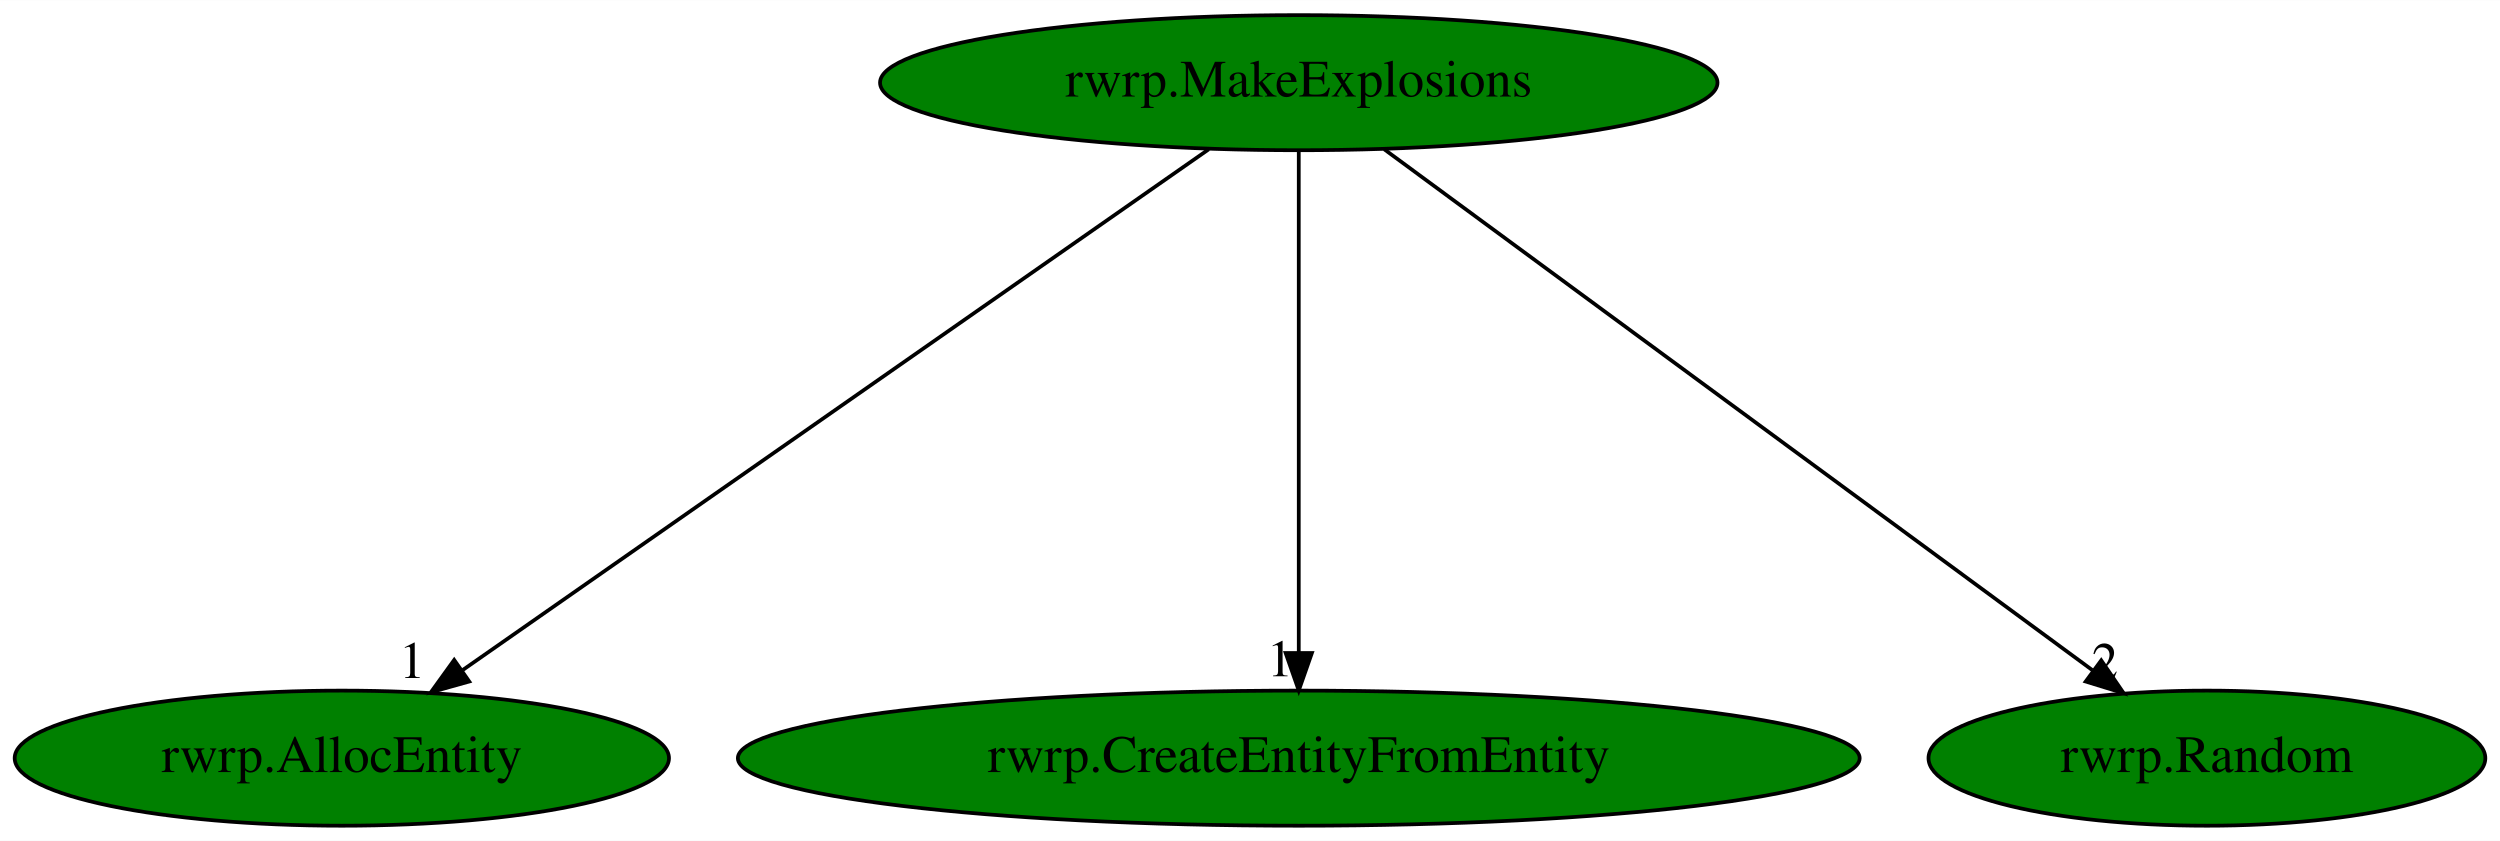
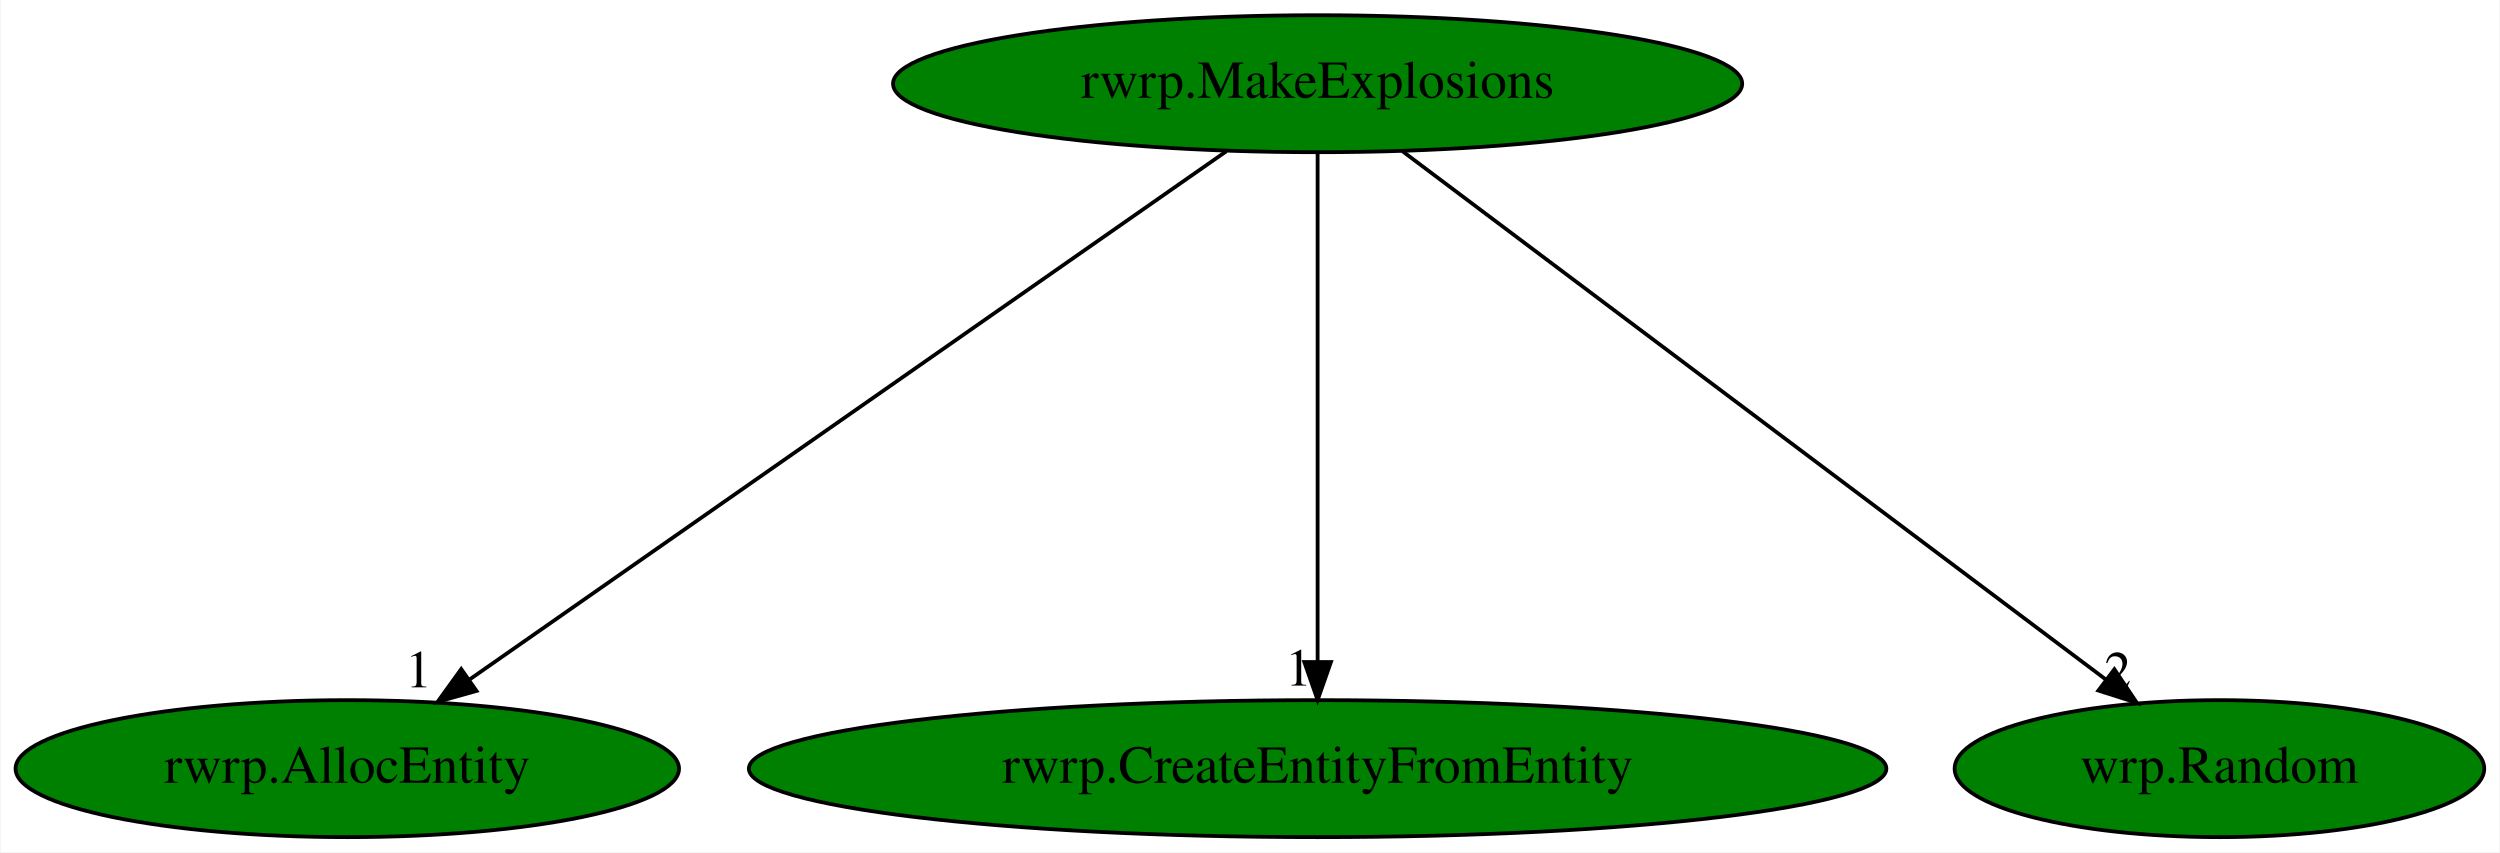
- <svg xmlns="http://www.w3.org/2000/svg" xmlns:xlink="http://www.w3.org/1999/xlink" width="666pt" height="224pt" viewBox="0.00 0.00 666.19 224.00">
+ <svg xmlns="http://www.w3.org/2000/svg" xmlns:xlink="http://www.w3.org/1999/xlink" width="657pt" height="224pt" viewBox="0.00 0.00 656.64 224.00">
  <g id="graph0" class="graph" transform="scale(1 1) rotate(0) translate(4 220)">
-     <polygon fill="white" stroke="transparent" points="-4,4 -4,-220 662.19,-220 662.19,4 -4,4" />
+     <polygon fill="white" stroke="transparent" points="-4,4 -4,-220 652.64,-220 652.64,4 -4,4" />
    <g id="node1" class="node">
      <ellipse fill="green" stroke="black" cx="342.09" cy="-198" rx="111.58" ry="18" />
      <text text-anchor="middle" x="342.09" y="-194.3" font-family="Times,serif" font-size="14.00">rwrp.MakeExplosions</text>
    </g>
    <g id="node2" class="node">
      <g id="a_node2">
        <a xlink:href="rwrp.AllocEntity.svg" xlink:title="rwrp.AllocEntity">
          <ellipse fill="green" stroke="black" cx="87.09" cy="-18" rx="87.18" ry="18" />
          <text text-anchor="middle" x="87.09" y="-14.3" font-family="Times,serif" font-size="14.00">rwrp.AllocEntity</text>
        </a>
      </g>
    </g>
    <g id="edge1" class="edge">
      <path fill="none" stroke="black" d="M318.1,-180.25C272.04,-148.1 171.2,-77.71 119.32,-41.5" />
      <polygon fill="black" stroke="black" points="121.04,-38.43 110.83,-35.57 117.03,-44.17 121.04,-38.43" />
      <text text-anchor="middle" x="105.83" y="-39.37" font-family="Times,serif" font-size="14.00">1</text>
    </g>
    <g id="node3" class="node">
      <g id="a_node3">
        <a xlink:href="rwrp.CreateEntityFromEntity.svg" xlink:title="rwrp.CreateEntityFromEntity">
          <ellipse fill="green" stroke="black" cx="342.09" cy="-18" rx="149.47" ry="18" />
          <text text-anchor="middle" x="342.09" y="-14.3" font-family="Times,serif" font-size="14.00">rwrp.CreateEntityFromEntity</text>
        </a>
      </g>
    </g>
    <g id="edge2" class="edge">
      <path fill="none" stroke="black" d="M342.09,-179.93C342.09,-148.97 342.09,-83.3 342.09,-46.13" />
      <polygon fill="black" stroke="black" points="345.59,-46.02 342.09,-36.02 338.59,-46.02 345.59,-46.02" />
      <text text-anchor="middle" x="337.09" y="-39.82" font-family="Times,serif" font-size="14.00">1</text>
    </g>
    <g id="node4" class="node">
      <g id="a_node4">
-         <a xlink:href="rwrp.Random.svg" xlink:title="rwrp.Random">
-           <ellipse fill="green" stroke="black" cx="584.09" cy="-18" rx="74.19" ry="18" />
-           <text text-anchor="middle" x="584.09" y="-14.3" font-family="Times,serif" font-size="14.00">rwrp.Random</text>
+         <a xlink:href="wrp.Random.svg" xlink:title="wrp.Random">
+           <ellipse fill="green" stroke="black" cx="579.09" cy="-18" rx="69.59" ry="18" />
+           <text text-anchor="middle" x="579.09" y="-14.3" font-family="Times,serif" font-size="14.00">wrp.Random</text>
        </a>
      </g>
    </g>
    <g id="edge3" class="edge">
-       <path fill="none" stroke="black" d="M364.86,-180.25C408.59,-148.09 504.36,-77.64 553.57,-41.45" />
-       <polygon fill="black" stroke="black" points="555.93,-44.06 561.91,-35.31 551.78,-38.42 555.93,-44.06" />
-       <text text-anchor="middle" x="556.91" y="-39.11" font-family="Times,serif" font-size="14.00">2</text>
+       <path fill="none" stroke="black" d="M364.39,-180.25C407.22,-148.09 501.01,-77.64 549.2,-41.45" />
+       <polygon fill="black" stroke="black" points="551.48,-44.12 557.37,-35.31 547.27,-38.52 551.48,-44.12" />
+       <text text-anchor="middle" x="552.37" y="-39.11" font-family="Times,serif" font-size="14.00">2</text>
    </g>
  </g>
</svg>
